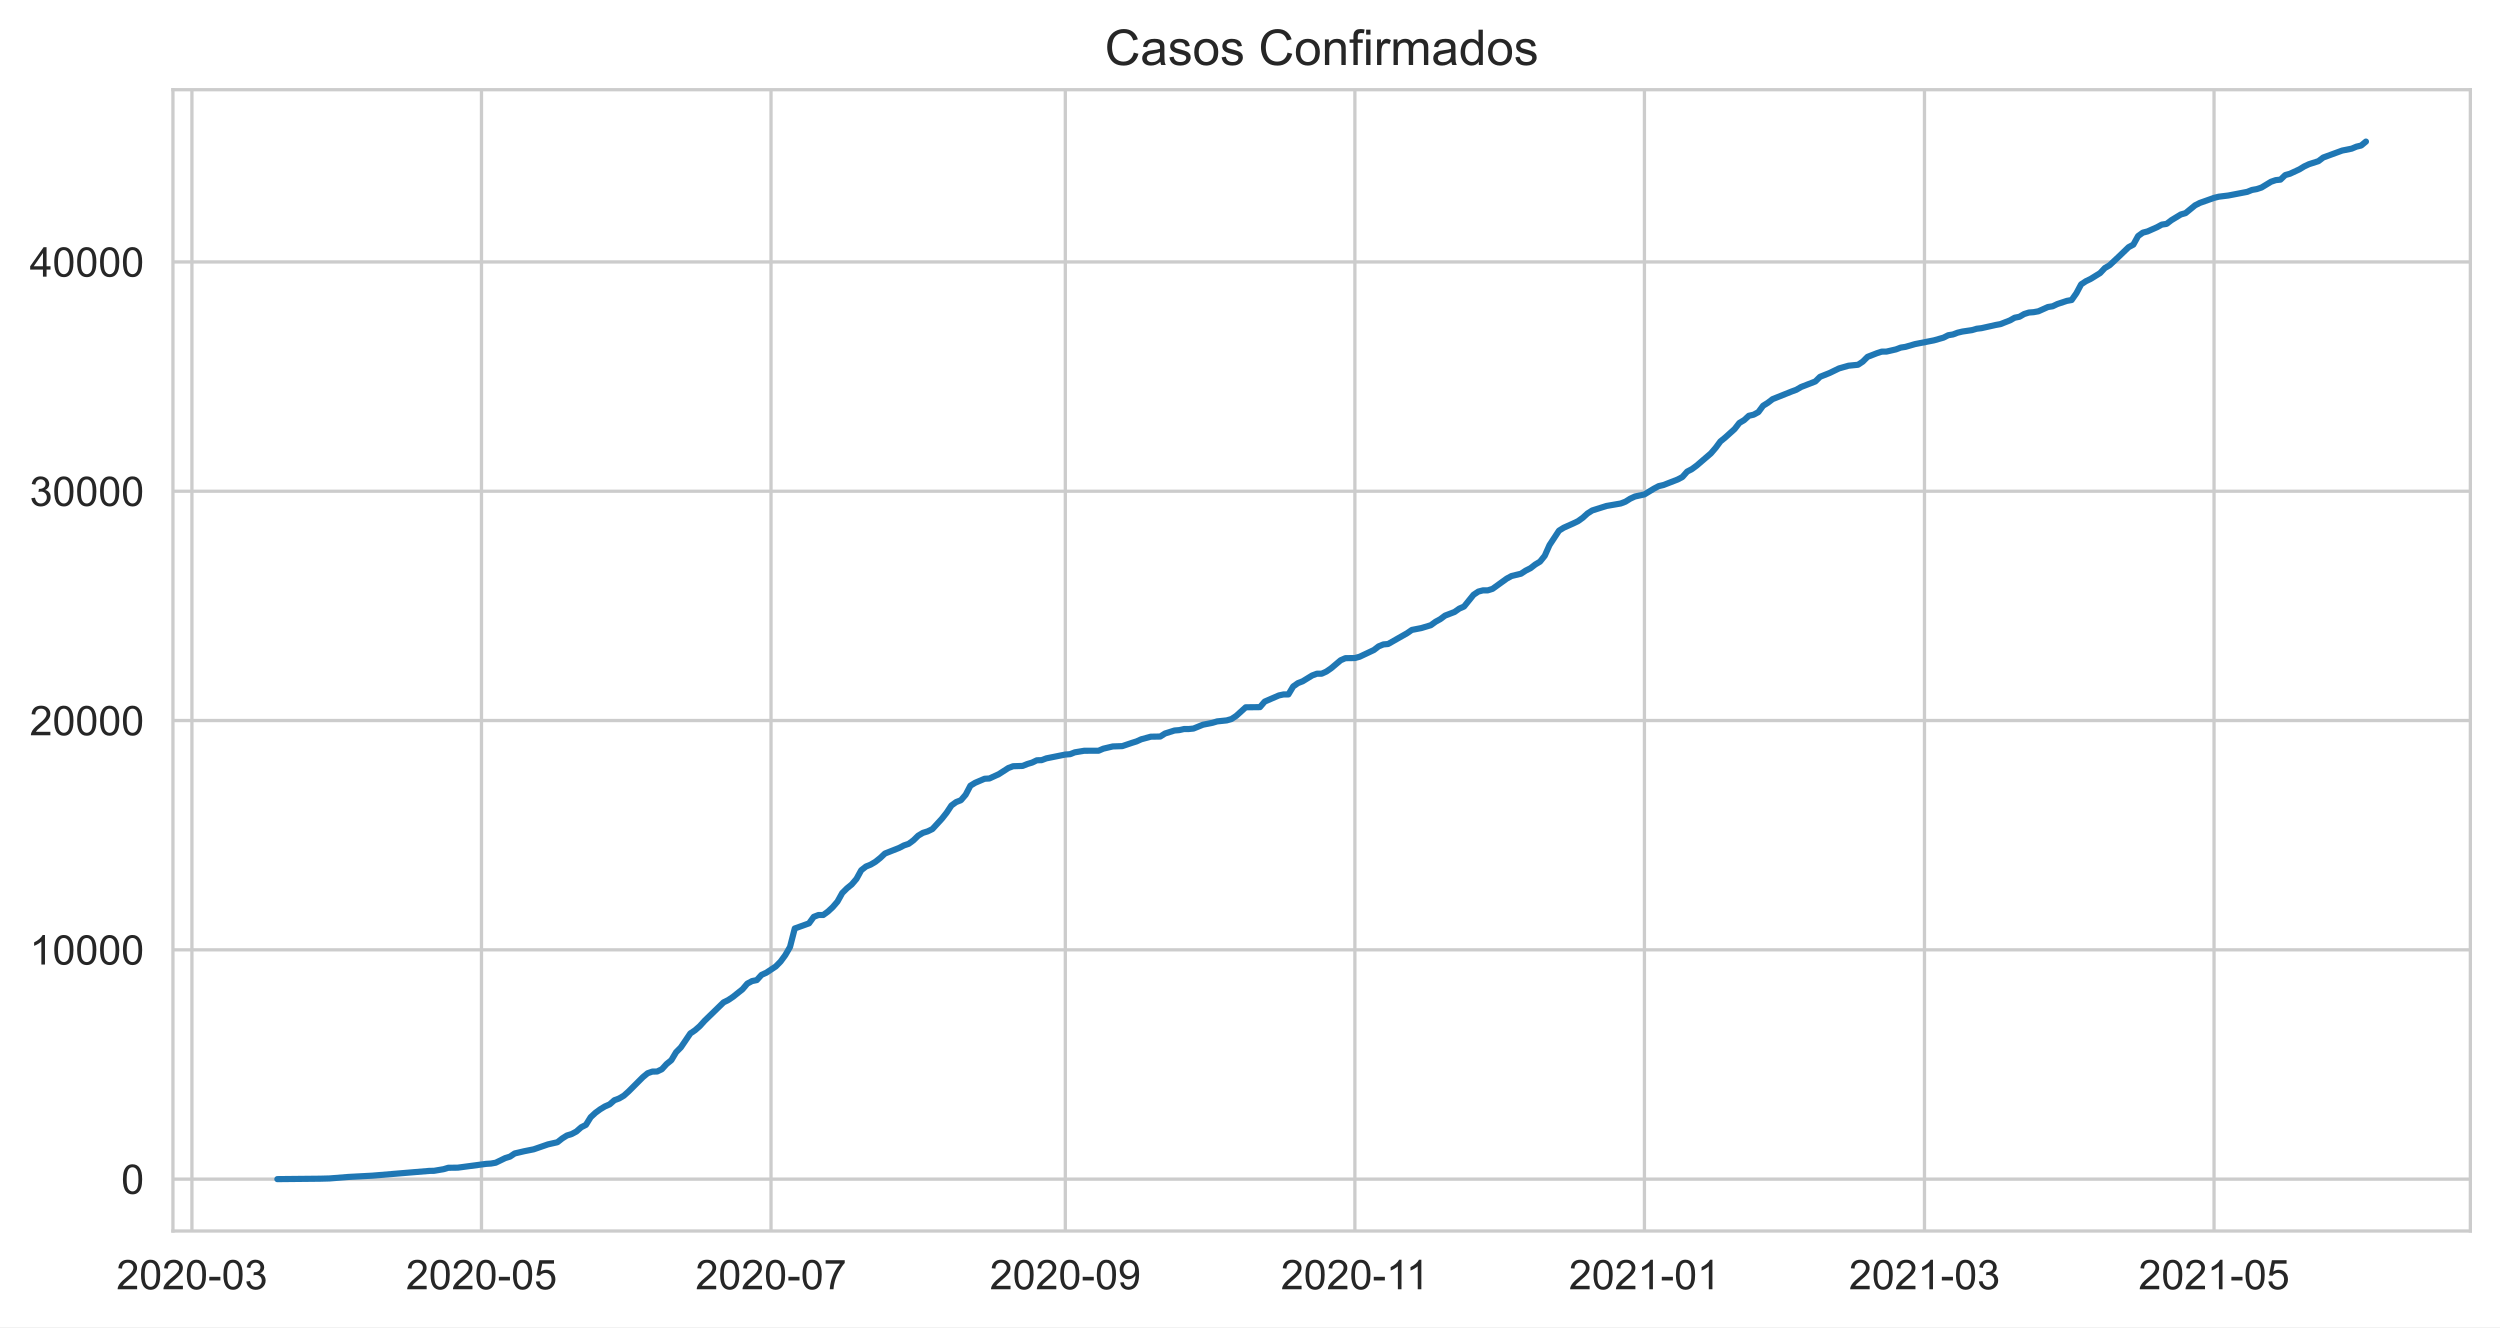
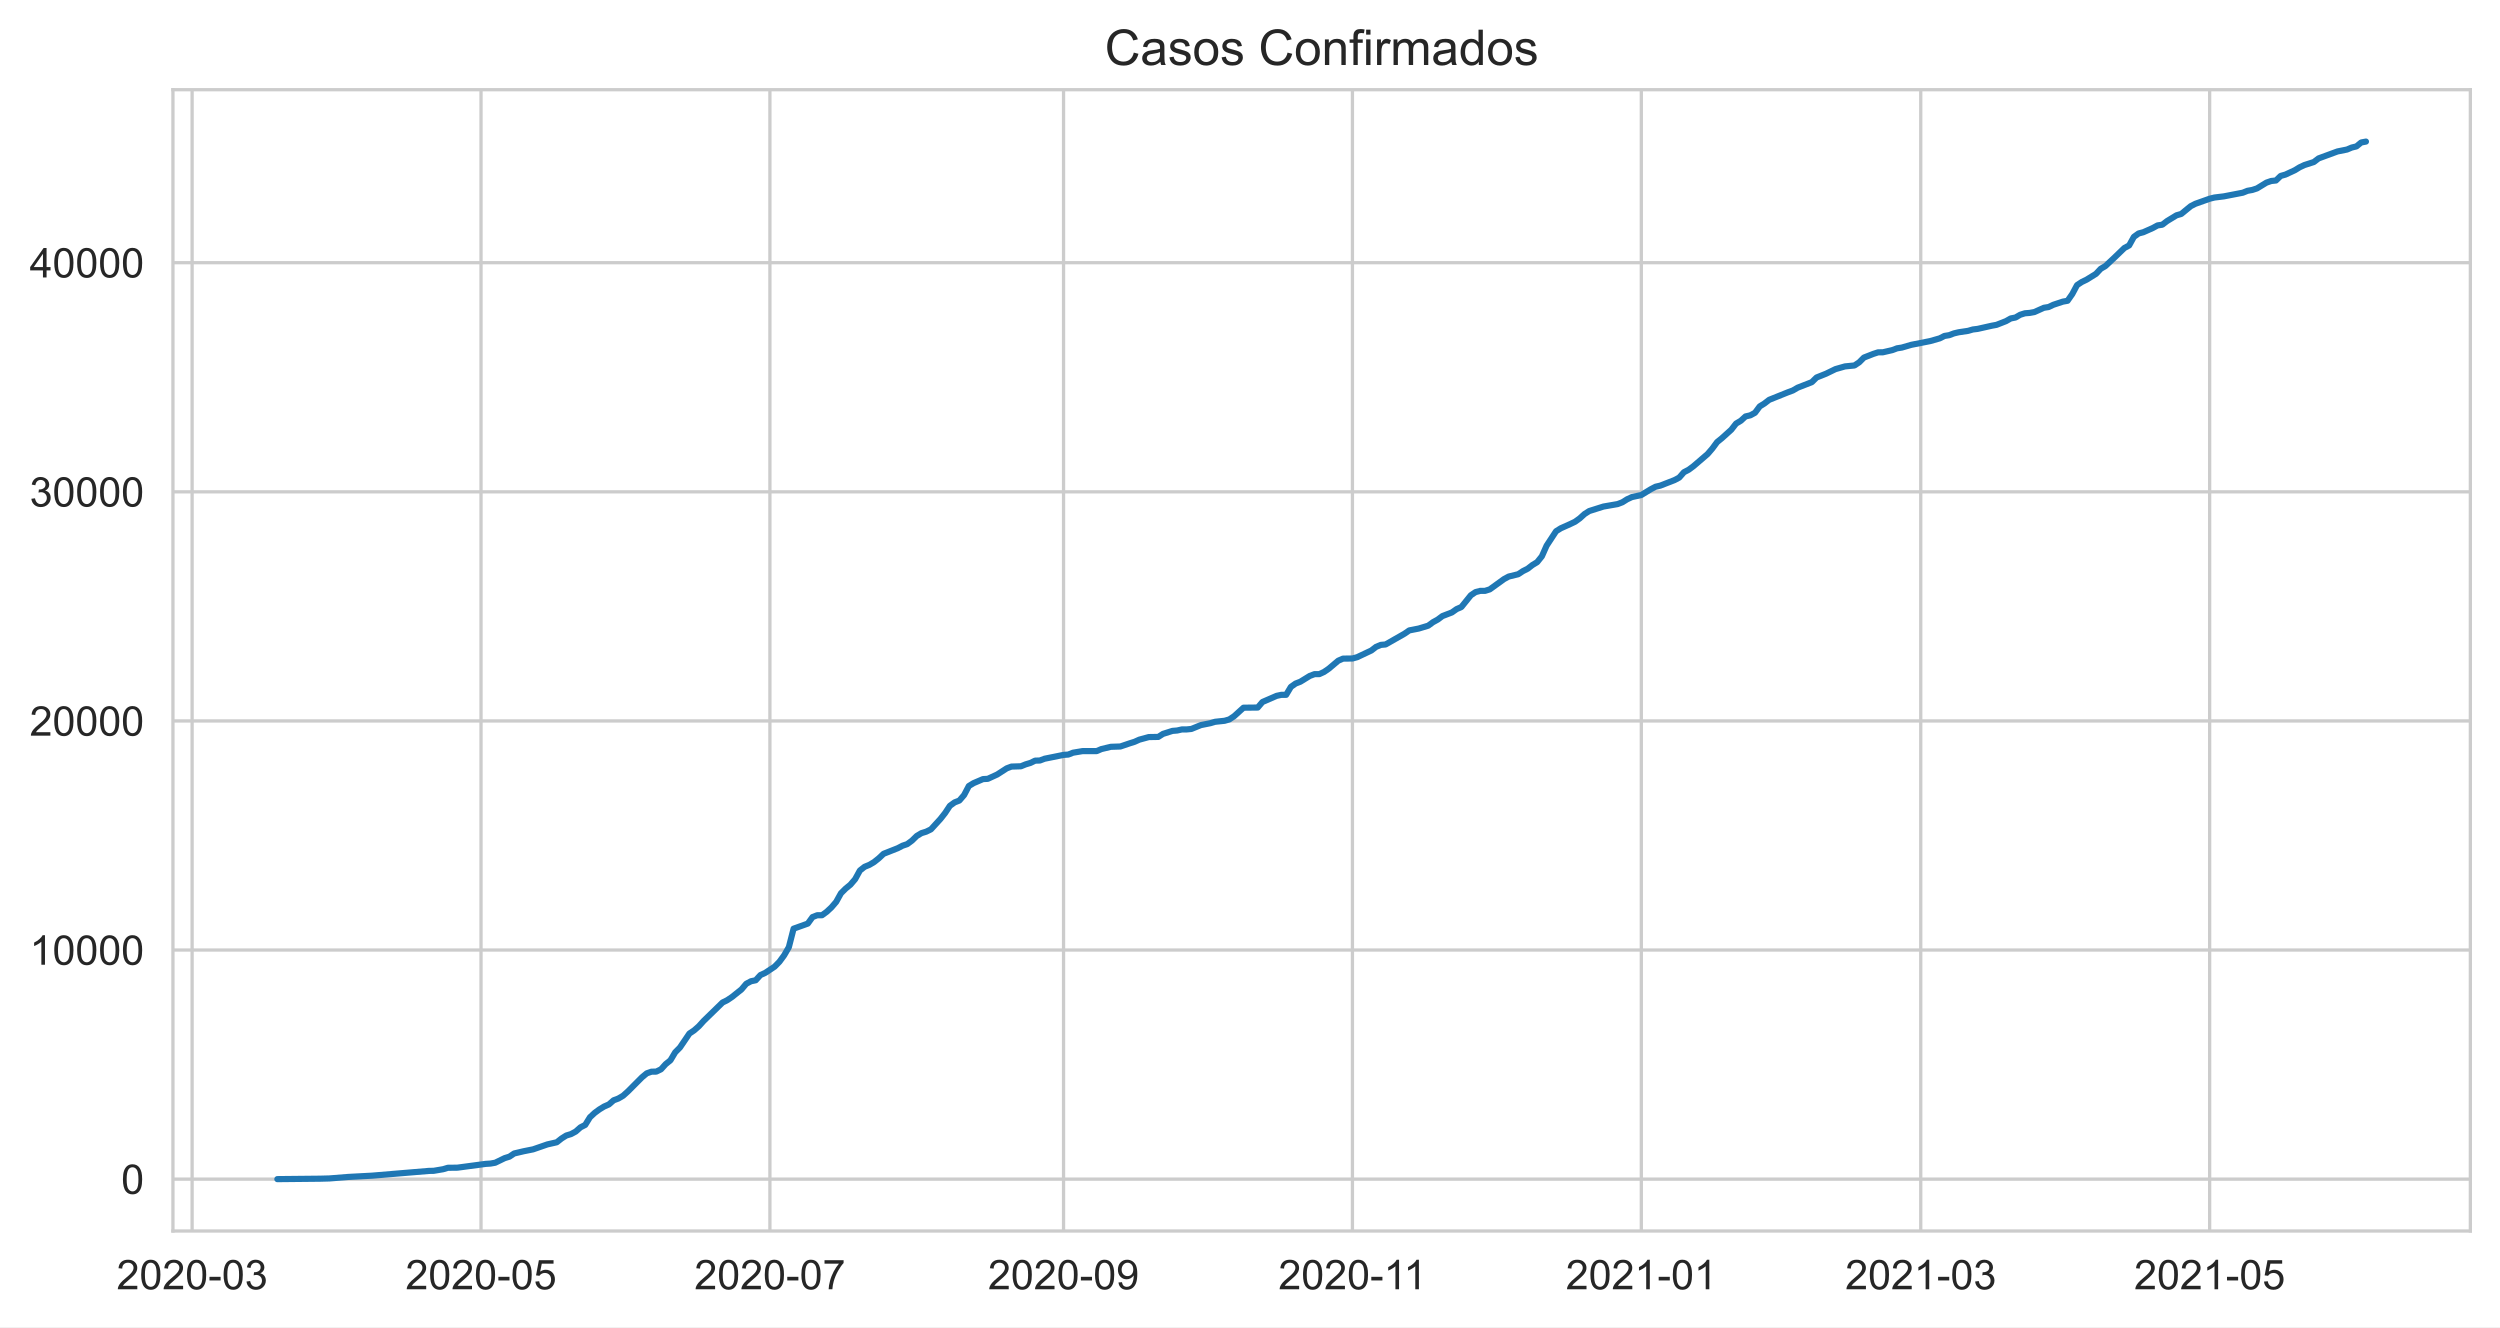
<svg xmlns="http://www.w3.org/2000/svg" xmlns:xlink="http://www.w3.org/1999/xlink" height="322.335pt" version="1.1" viewBox="0 0 607.205 322.335" width="607.205pt">
  <defs>
    <style type="text/css">*{stroke-linecap:butt;stroke-linejoin:round;}</style>
  </defs>
  <g id="figure_1">
    <g id="patch_1">
      <path d="M 0 322.335  L 607.205 322.335  L 607.205 0  L 0 0  z " style="fill:#ffffff;" />
    </g>
    <g id="axes_1">
      <g id="patch_2">
        <path d="M 42.005 298.989  L 600.005 298.989  L 600.005 21.789  L 42.005 21.789  z " style="fill:#ffffff;" />
      </g>
      <g id="matplotlib.axis_1">
        <g id="xtick_1">
          <g id="line2d_1">
-             <path clip-path="url(#p79262070fb)" d="M 46.616 298.989  L 46.616 21.789  " style="fill:none;stroke:#cccccc;stroke-linecap:round;stroke-width:0.8;" />
+             <path clip-path="url(#pe21e659adf)" d="M 46.663 298.989  L 46.663 21.789  " style="fill:none;stroke:#cccccc;stroke-linecap:round;stroke-width:0.8;" />
          </g>
          <g id="text_1">
-             <g style="fill:#262626;" transform="translate(28.2686 313.1472)scale(0.1 -0.1)">
+             <g style="fill:#262626;" transform="translate(28.31566 313.1472)scale(0.1 -0.1)">
              <defs>
                <path d="M 3222 541  L 3222 0  L 194 0  Q 188 203 259 391  Q 375 700 629 1000  Q 884 1300 1366 1694  Q 2113 2306 2375 2664  Q 2638 3022 2638 3341  Q 2638 3675 2398 3904  Q 2159 4134 1775 4134  Q 1369 4134 1125 3890  Q 881 3647 878 3216  L 300 3275  Q 359 3922 746 4261  Q 1134 4600 1788 4600  Q 2447 4600 2831 4234  Q 3216 3869 3216 3328  Q 3216 3053 3103 2787  Q 2991 2522 2730 2228  Q 2469 1934 1863 1422  Q 1356 997 1212 845  Q 1069 694 975 541  L 3222 541  z " id="ArialMT-32" transform="scale(0.015625)" />
                <path d="M 266 2259  Q 266 3072 433 3567  Q 600 4063 929 4331  Q 1259 4600 1759 4600  Q 2128 4600 2406 4451  Q 2684 4303 2865 4023  Q 3047 3744 3150 3342  Q 3253 2941 3253 2259  Q 3253 1453 3087 958  Q 2922 463 2592 192  Q 2263 -78 1759 -78  Q 1097 -78 719 397  Q 266 969 266 2259  z M 844 2259  Q 844 1131 1108 757  Q 1372 384 1759 384  Q 2147 384 2411 759  Q 2675 1134 2675 2259  Q 2675 3391 2411 3762  Q 2147 4134 1753 4134  Q 1366 4134 1134 3806  Q 844 3388 844 2259  z " id="ArialMT-30" transform="scale(0.015625)" />
                <path d="M 203 1375  L 203 1941  L 1931 1941  L 1931 1375  L 203 1375  z " id="ArialMT-2d" transform="scale(0.015625)" />
                <path d="M 269 1209  L 831 1284  Q 928 806 1161 595  Q 1394 384 1728 384  Q 2125 384 2398 659  Q 2672 934 2672 1341  Q 2672 1728 2419 1979  Q 2166 2231 1775 2231  Q 1616 2231 1378 2169  L 1441 2663  Q 1497 2656 1531 2656  Q 1891 2656 2178 2843  Q 2466 3031 2466 3422  Q 2466 3731 2256 3934  Q 2047 4138 1716 4138  Q 1388 4138 1169 3931  Q 950 3725 888 3313  L 325 3413  Q 428 3978 793 4289  Q 1159 4600 1703 4600  Q 2078 4600 2393 4439  Q 2709 4278 2876 4000  Q 3044 3722 3044 3409  Q 3044 3113 2884 2869  Q 2725 2625 2413 2481  Q 2819 2388 3044 2092  Q 3269 1797 3269 1353  Q 3269 753 2831 336  Q 2394 -81 1725 -81  Q 1122 -81 723 278  Q 325 638 269 1209  z " id="ArialMT-33" transform="scale(0.015625)" />
              </defs>
              <use xlink:href="#ArialMT-32" />
              <use x="55.615" xlink:href="#ArialMT-30" />
              <use x="111.23" xlink:href="#ArialMT-32" />
              <use x="166.846" xlink:href="#ArialMT-30" />
              <use x="222.461" xlink:href="#ArialMT-2d" />
              <use x="255.762" xlink:href="#ArialMT-30" />
              <use x="311.377" xlink:href="#ArialMT-33" />
            </g>
          </g>
        </g>
        <g id="xtick_2">
          <g id="line2d_2">
-             <path clip-path="url(#p79262070fb)" d="M 116.943 298.989  L 116.943 21.789  " style="fill:none;stroke:#cccccc;stroke-linecap:round;stroke-width:0.8;" />
+             <path clip-path="url(#pe21e659adf)" d="M 116.83 298.989  L 116.83 21.789  " style="fill:none;stroke:#cccccc;stroke-linecap:round;stroke-width:0.8;" />
          </g>
          <g id="text_2">
-             <g style="fill:#262626;" transform="translate(98.59505 313.1472)scale(0.1 -0.1)">
+             <g style="fill:#262626;" transform="translate(98.48263 313.1472)scale(0.1 -0.1)">
              <defs>
                <path d="M 266 1200  L 856 1250  Q 922 819 1161 601  Q 1400 384 1738 384  Q 2144 384 2425 690  Q 2706 997 2706 1503  Q 2706 1984 2436 2262  Q 2166 2541 1728 2541  Q 1456 2541 1237 2417  Q 1019 2294 894 2097  L 366 2166  L 809 4519  L 3088 4519  L 3088 3981  L 1259 3981  L 1013 2750  Q 1425 3038 1878 3038  Q 2478 3038 2890 2622  Q 3303 2206 3303 1553  Q 3303 931 2941 478  Q 2500 -78 1738 -78  Q 1113 -78 717 272  Q 322 622 266 1200  z " id="ArialMT-35" transform="scale(0.015625)" />
              </defs>
              <use xlink:href="#ArialMT-32" />
              <use x="55.615" xlink:href="#ArialMT-30" />
              <use x="111.23" xlink:href="#ArialMT-32" />
              <use x="166.846" xlink:href="#ArialMT-30" />
              <use x="222.461" xlink:href="#ArialMT-2d" />
              <use x="255.762" xlink:href="#ArialMT-30" />
              <use x="311.377" xlink:href="#ArialMT-35" />
            </g>
          </g>
        </g>
        <g id="xtick_3">
          <g id="line2d_3">
-             <path clip-path="url(#p79262070fb)" d="M 187.269 298.989  L 187.269 21.789  " style="fill:none;stroke:#cccccc;stroke-linecap:round;stroke-width:0.8;" />
+             <path clip-path="url(#pe21e659adf)" d="M 186.997 298.989  L 186.997 21.789  " style="fill:none;stroke:#cccccc;stroke-linecap:round;stroke-width:0.8;" />
          </g>
          <g id="text_3">
-             <g style="fill:#262626;" transform="translate(168.9215 313.1472)scale(0.1 -0.1)">
+             <g style="fill:#262626;" transform="translate(168.6496 313.1472)scale(0.1 -0.1)">
              <defs>
                <path d="M 303 3981  L 303 4522  L 3269 4522  L 3269 4084  Q 2831 3619 2401 2847  Q 1972 2075 1738 1259  Q 1569 684 1522 0  L 944 0  Q 953 541 1156 1306  Q 1359 2072 1739 2783  Q 2119 3494 2547 3981  L 303 3981  z " id="ArialMT-37" transform="scale(0.015625)" />
              </defs>
              <use xlink:href="#ArialMT-32" />
              <use x="55.615" xlink:href="#ArialMT-30" />
              <use x="111.23" xlink:href="#ArialMT-32" />
              <use x="166.846" xlink:href="#ArialMT-30" />
              <use x="222.461" xlink:href="#ArialMT-2d" />
              <use x="255.762" xlink:href="#ArialMT-30" />
              <use x="311.377" xlink:href="#ArialMT-37" />
            </g>
          </g>
        </g>
        <g id="xtick_4">
          <g id="line2d_4">
-             <path clip-path="url(#p79262070fb)" d="M 258.748 298.989  L 258.748 21.789  " style="fill:none;stroke:#cccccc;stroke-linecap:round;stroke-width:0.8;" />
+             <path clip-path="url(#pe21e659adf)" d="M 258.315 298.989  L 258.315 21.789  " style="fill:none;stroke:#cccccc;stroke-linecap:round;stroke-width:0.8;" />
          </g>
          <g id="text_4">
-             <g style="fill:#262626;" transform="translate(240.4008 313.1472)scale(0.1 -0.1)">
+             <g style="fill:#262626;" transform="translate(239.9669 313.1472)scale(0.1 -0.1)">
              <defs>
                <path d="M 350 1059  L 891 1109  Q 959 728 1153 556  Q 1347 384 1650 384  Q 1909 384 2104 503  Q 2300 622 2425 820  Q 2550 1019 2634 1356  Q 2719 1694 2719 2044  Q 2719 2081 2716 2156  Q 2547 1888 2255 1720  Q 1963 1553 1622 1553  Q 1053 1553 659 1965  Q 266 2378 266 3053  Q 266 3750 677 4175  Q 1088 4600 1706 4600  Q 2153 4600 2523 4359  Q 2894 4119 3086 3673  Q 3278 3228 3278 2384  Q 3278 1506 3087 986  Q 2897 466 2520 194  Q 2144 -78 1638 -78  Q 1100 -78 759 220  Q 419 519 350 1059  z M 2653 3081  Q 2653 3566 2395 3850  Q 2138 4134 1775 4134  Q 1400 4134 1122 3828  Q 844 3522 844 3034  Q 844 2597 1108 2323  Q 1372 2050 1759 2050  Q 2150 2050 2401 2323  Q 2653 2597 2653 3081  z " id="ArialMT-39" transform="scale(0.015625)" />
              </defs>
              <use xlink:href="#ArialMT-32" />
              <use x="55.615" xlink:href="#ArialMT-30" />
              <use x="111.23" xlink:href="#ArialMT-32" />
              <use x="166.846" xlink:href="#ArialMT-30" />
              <use x="222.461" xlink:href="#ArialMT-2d" />
              <use x="255.762" xlink:href="#ArialMT-30" />
              <use x="311.377" xlink:href="#ArialMT-39" />
            </g>
          </g>
        </g>
        <g id="xtick_5">
          <g id="line2d_5">
-             <path clip-path="url(#p79262070fb)" d="M 329.075 298.989  L 329.075 21.789  " style="fill:none;stroke:#cccccc;stroke-linecap:round;stroke-width:0.8;" />
+             <path clip-path="url(#pe21e659adf)" d="M 328.481 298.989  L 328.481 21.789  " style="fill:none;stroke:#cccccc;stroke-linecap:round;stroke-width:0.8;" />
          </g>
          <g id="text_5">
-             <g style="fill:#262626;" transform="translate(311.096 313.1472)scale(0.1 -0.1)">
+             <g style="fill:#262626;" transform="translate(310.5026 313.1472)scale(0.1 -0.1)">
              <defs>
                <path d="M 2384 0  L 1822 0  L 1822 3584  Q 1619 3391 1289 3197  Q 959 3003 697 2906  L 697 3450  Q 1169 3672 1522 3987  Q 1875 4303 2022 4600  L 2384 4600  L 2384 0  z " id="ArialMT-31" transform="scale(0.015625)" />
              </defs>
              <use xlink:href="#ArialMT-32" />
              <use x="55.615" xlink:href="#ArialMT-30" />
              <use x="111.23" xlink:href="#ArialMT-32" />
              <use x="166.846" xlink:href="#ArialMT-30" />
              <use x="222.461" xlink:href="#ArialMT-2d" />
              <use x="255.762" xlink:href="#ArialMT-31" />
              <use x="304.002" xlink:href="#ArialMT-31" />
            </g>
          </g>
        </g>
        <g id="xtick_6">
          <g id="line2d_6">
-             <path clip-path="url(#p79262070fb)" d="M 399.401 298.989  L 399.401 21.789  " style="fill:none;stroke:#cccccc;stroke-linecap:round;stroke-width:0.8;" />
+             <path clip-path="url(#pe21e659adf)" d="M 398.648 298.989  L 398.648 21.789  " style="fill:none;stroke:#cccccc;stroke-linecap:round;stroke-width:0.8;" />
          </g>
          <g id="text_6">
-             <g style="fill:#262626;" transform="translate(381.0537 313.1472)scale(0.1 -0.1)">
+             <g style="fill:#262626;" transform="translate(380.3008 313.1472)scale(0.1 -0.1)">
              <use xlink:href="#ArialMT-32" />
              <use x="55.615" xlink:href="#ArialMT-30" />
              <use x="111.23" xlink:href="#ArialMT-32" />
              <use x="166.846" xlink:href="#ArialMT-31" />
              <use x="222.461" xlink:href="#ArialMT-2d" />
              <use x="255.762" xlink:href="#ArialMT-30" />
              <use x="311.377" xlink:href="#ArialMT-31" />
            </g>
          </g>
        </g>
        <g id="xtick_7">
          <g id="line2d_7">
-             <path clip-path="url(#p79262070fb)" d="M 467.422 298.989  L 467.422 21.789  " style="fill:none;stroke:#cccccc;stroke-linecap:round;stroke-width:0.8;" />
+             <path clip-path="url(#pe21e659adf)" d="M 466.515 298.989  L 466.515 21.789  " style="fill:none;stroke:#cccccc;stroke-linecap:round;stroke-width:0.8;" />
          </g>
          <g id="text_7">
-             <g style="fill:#262626;" transform="translate(449.0744 313.1472)scale(0.1 -0.1)">
+             <g style="fill:#262626;" transform="translate(448.1672 313.1472)scale(0.1 -0.1)">
              <use xlink:href="#ArialMT-32" />
              <use x="55.615" xlink:href="#ArialMT-30" />
              <use x="111.23" xlink:href="#ArialMT-32" />
              <use x="166.846" xlink:href="#ArialMT-31" />
              <use x="222.461" xlink:href="#ArialMT-2d" />
              <use x="255.762" xlink:href="#ArialMT-30" />
              <use x="311.377" xlink:href="#ArialMT-33" />
            </g>
          </g>
        </g>
        <g id="xtick_8">
          <g id="line2d_8">
-             <path clip-path="url(#p79262070fb)" d="M 537.748 298.989  L 537.748 21.789  " style="fill:none;stroke:#cccccc;stroke-linecap:round;stroke-width:0.8;" />
+             <path clip-path="url(#pe21e659adf)" d="M 536.682 298.989  L 536.682 21.789  " style="fill:none;stroke:#cccccc;stroke-linecap:round;stroke-width:0.8;" />
          </g>
          <g id="text_8">
-             <g style="fill:#262626;" transform="translate(519.4008 313.1472)scale(0.1 -0.1)">
+             <g style="fill:#262626;" transform="translate(518.3342 313.1472)scale(0.1 -0.1)">
              <use xlink:href="#ArialMT-32" />
              <use x="55.615" xlink:href="#ArialMT-30" />
              <use x="111.23" xlink:href="#ArialMT-32" />
              <use x="166.846" xlink:href="#ArialMT-31" />
              <use x="222.461" xlink:href="#ArialMT-2d" />
              <use x="255.762" xlink:href="#ArialMT-30" />
              <use x="311.377" xlink:href="#ArialMT-35" />
            </g>
          </g>
        </g>
      </g>
      <g id="matplotlib.axis_2">
        <g id="ytick_1">
          <g id="line2d_9">
-             <path clip-path="url(#p79262070fb)" d="M 42.005 286.389  L 600.005 286.389  " style="fill:none;stroke:#cccccc;stroke-linecap:round;stroke-width:0.8;" />
+             <path clip-path="url(#pe21e659adf)" d="M 42.005 286.389  L 600.005 286.389  " style="fill:none;stroke:#cccccc;stroke-linecap:round;stroke-width:0.8;" />
          </g>
          <g id="text_9">
            <g style="fill:#262626;" transform="translate(29.44375 289.9683)scale(0.1 -0.1)">
              <use xlink:href="#ArialMT-30" />
            </g>
          </g>
        </g>
        <g id="ytick_2">
          <g id="line2d_10">
-             <path clip-path="url(#p79262070fb)" d="M 42.005 230.696  L 600.005 230.696  " style="fill:none;stroke:#cccccc;stroke-linecap:round;stroke-width:0.8;" />
+             <path clip-path="url(#pe21e659adf)" d="M 42.005 230.744  L 600.005 230.744  " style="fill:none;stroke:#cccccc;stroke-linecap:round;stroke-width:0.8;" />
          </g>
          <g id="text_10">
-             <g style="fill:#262626;" transform="translate(7.2 234.2752)scale(0.1 -0.1)">
+             <g style="fill:#262626;" transform="translate(7.2 234.3232)scale(0.1 -0.1)">
              <use xlink:href="#ArialMT-31" />
              <use x="55.615" xlink:href="#ArialMT-30" />
              <use x="111.23" xlink:href="#ArialMT-30" />
              <use x="166.846" xlink:href="#ArialMT-30" />
              <use x="222.461" xlink:href="#ArialMT-30" />
            </g>
          </g>
        </g>
        <g id="ytick_3">
          <g id="line2d_11">
-             <path clip-path="url(#p79262070fb)" d="M 42.005 175.003  L 600.005 175.003  " style="fill:none;stroke:#cccccc;stroke-linecap:round;stroke-width:0.8;" />
+             <path clip-path="url(#pe21e659adf)" d="M 42.005 175.099  L 600.005 175.099  " style="fill:none;stroke:#cccccc;stroke-linecap:round;stroke-width:0.8;" />
          </g>
          <g id="text_11">
-             <g style="fill:#262626;" transform="translate(7.2 178.5821)scale(0.1 -0.1)">
+             <g style="fill:#262626;" transform="translate(7.2 178.6781)scale(0.1 -0.1)">
              <use xlink:href="#ArialMT-32" />
              <use x="55.615" xlink:href="#ArialMT-30" />
              <use x="111.23" xlink:href="#ArialMT-30" />
              <use x="166.846" xlink:href="#ArialMT-30" />
              <use x="222.461" xlink:href="#ArialMT-30" />
            </g>
          </g>
        </g>
        <g id="ytick_4">
          <g id="line2d_12">
-             <path clip-path="url(#p79262070fb)" d="M 42.005 119.31  L 600.005 119.31  " style="fill:none;stroke:#cccccc;stroke-linecap:round;stroke-width:0.8;" />
+             <path clip-path="url(#pe21e659adf)" d="M 42.005 119.454  L 600.005 119.454  " style="fill:none;stroke:#cccccc;stroke-linecap:round;stroke-width:0.8;" />
          </g>
          <g id="text_12">
-             <g style="fill:#262626;" transform="translate(7.2 122.8891)scale(0.1 -0.1)">
+             <g style="fill:#262626;" transform="translate(7.2 123.033)scale(0.1 -0.1)">
              <use xlink:href="#ArialMT-33" />
              <use x="55.615" xlink:href="#ArialMT-30" />
              <use x="111.23" xlink:href="#ArialMT-30" />
              <use x="166.846" xlink:href="#ArialMT-30" />
              <use x="222.461" xlink:href="#ArialMT-30" />
            </g>
          </g>
        </g>
        <g id="ytick_5">
          <g id="line2d_13">
-             <path clip-path="url(#p79262070fb)" d="M 42.005 63.617  L 600.005 63.617  " style="fill:none;stroke:#cccccc;stroke-linecap:round;stroke-width:0.8;" />
+             <path clip-path="url(#pe21e659adf)" d="M 42.005 63.809  L 600.005 63.809  " style="fill:none;stroke:#cccccc;stroke-linecap:round;stroke-width:0.8;" />
          </g>
          <g id="text_13">
-             <g style="fill:#262626;" transform="translate(7.2 67.196)scale(0.1 -0.1)">
+             <g style="fill:#262626;" transform="translate(7.2 67.38785)scale(0.1 -0.1)">
              <defs>
                <path d="M 2069 0  L 2069 1097  L 81 1097  L 81 1613  L 2172 4581  L 2631 4581  L 2631 1613  L 3250 1613  L 3250 1097  L 2631 1097  L 2631 0  L 2069 0  z M 2069 1613  L 2069 3678  L 634 1613  L 2069 1613  z " id="ArialMT-34" transform="scale(0.015625)" />
              </defs>
              <use xlink:href="#ArialMT-34" />
              <use x="55.615" xlink:href="#ArialMT-30" />
              <use x="111.23" xlink:href="#ArialMT-30" />
              <use x="166.846" xlink:href="#ArialMT-30" />
              <use x="222.461" xlink:href="#ArialMT-30" />
            </g>
          </g>
        </g>
      </g>
      <g id="line2d_14">
-         <path clip-path="url(#p79262070fb)" d="M 67.368 286.389  L 77.744 286.284  L 80.05 286.222  L 84.662 285.855  L 90.426 285.548  L 104.261 284.39  L 105.414 284.368  L 107.72 283.978  L 108.872 283.633  L 111.178 283.605  L 118.096 282.68  L 119.248 282.608  L 120.401 282.402  L 122.707 281.282  L 123.86 280.926  L 125.013 280.152  L 127.319 279.612  L 129.625 279.149  L 131.93 278.353  L 133.083 277.952  L 135.389 277.428  L 136.542 276.515  L 137.695 275.791  L 138.848 275.44  L 140.001 274.822  L 141.153 273.803  L 142.306 273.212  L 143.459 271.352  L 144.612 270.283  L 145.765 269.436  L 146.918 268.735  L 148.071 268.233  L 149.224 267.225  L 150.377 266.797  L 151.529 266.117  L 152.682 265.081  L 156.141 261.623  L 157.294 260.67  L 158.447 260.269  L 159.6 260.253  L 160.753 259.696  L 161.906 258.426  L 163.058 257.496  L 164.211 255.563  L 165.364 254.399  L 167.67 251.002  L 168.823 250.228  L 169.976 249.214  L 171.129 247.939  L 175.74 243.456  L 176.893 242.882  L 178.046 242.108  L 180.352 240.264  L 181.505 238.905  L 182.658 238.287  L 183.81 238.048  L 184.963 236.778  L 186.116 236.26  L 188.422 234.734  L 189.575 233.559  L 190.728 231.994  L 191.881 230  L 193.034 225.506  L 196.492 224.269  L 197.645 222.682  L 198.798 222.237  L 199.951 222.237  L 201.104 221.396  L 202.257 220.321  L 203.41 218.978  L 204.563 216.901  L 205.715 215.754  L 206.868 214.813  L 208.021 213.465  L 209.174 211.365  L 210.327 210.463  L 211.48 209.995  L 212.633 209.31  L 213.786 208.391  L 214.939 207.305  L 218.397 205.941  L 219.55 205.339  L 220.703 204.949  L 221.856 204.097  L 223.009 202.972  L 224.162 202.282  L 225.315 201.925  L 226.467 201.363  L 228.773 198.845  L 229.926 197.381  L 231.079 195.643  L 232.232 194.808  L 233.385 194.362  L 234.538 193.026  L 235.691 190.831  L 236.844 190.129  L 239.149 189.144  L 240.302 189.082  L 242.608 188.024  L 244.914 186.537  L 246.067 186.103  L 248.372 186.03  L 249.525 185.563  L 250.678 185.217  L 251.831 184.66  L 252.984 184.627  L 254.137 184.193  L 258.748 183.263  L 259.901 183.179  L 261.054 182.728  L 263.36 182.344  L 266.819 182.338  L 267.972 181.842  L 270.277 181.297  L 272.583 181.219  L 274.889 180.439  L 276.042 180.077  L 277.195 179.559  L 279.501 178.93  L 281.806 178.891  L 282.959 178.155  L 285.265 177.426  L 286.418 177.331  L 287.571 177.069  L 288.724 177.069  L 289.877 176.952  L 292.182 176.017  L 294.488 175.555  L 295.641 175.215  L 297.947 174.97  L 299.1 174.641  L 300.253 173.878  L 302.558 171.79  L 306.017 171.751  L 307.17 170.403  L 310.629 168.905  L 311.782 168.66  L 312.934 168.66  L 314.087 166.733  L 315.24 165.92  L 316.393 165.474  L 318.699 164.06  L 319.852 163.631  L 321.005 163.631  L 322.158 163.102  L 323.31 162.311  L 325.616 160.367  L 326.769 159.86  L 329.075 159.827  L 330.228 159.509  L 333.687 157.878  L 334.839 156.992  L 335.992 156.519  L 337.145 156.418  L 341.757 153.795  L 342.91 152.999  L 345.215 152.548  L 347.521 151.852  L 348.674 151.011  L 349.827 150.376  L 350.98 149.518  L 353.286 148.633  L 354.439 147.819  L 355.591 147.318  L 357.897 144.461  L 359.05 143.687  L 360.203 143.386  L 361.356 143.386  L 362.509 143.024  L 365.967 140.529  L 367.12 139.905  L 369.426 139.343  L 370.579 138.586  L 371.732 138.006  L 372.885 137.11  L 374.038 136.414  L 375.191 134.988  L 376.344 132.398  L 378.649 128.889  L 379.802 128.171  L 382.108 127.141  L 383.261 126.589  L 384.414 125.765  L 385.567 124.718  L 386.72 123.983  L 390.178 122.891  L 393.637 122.29  L 394.79 121.85  L 395.943 121.126  L 397.096 120.591  L 399.401 120.084  L 401.707 118.681  L 402.86 118.074  L 404.013 117.806  L 407.472 116.464  L 408.625 115.852  L 409.777 114.543  L 410.93 113.941  L 412.083 113.089  L 415.542 110.121  L 416.695 108.779  L 417.848 107.219  L 419.001 106.284  L 421.306 104.206  L 422.459 102.725  L 423.612 102.04  L 424.765 100.987  L 425.918 100.72  L 427.071 100.102  L 428.224 98.548  L 429.377 97.829  L 430.529 96.944  L 435.141 95.095  L 436.294 94.672  L 437.447 93.998  L 440.906 92.65  L 442.058 91.519  L 444.364 90.6  L 446.67 89.481  L 448.976 88.824  L 451.282 88.595  L 452.434 87.832  L 453.587 86.674  L 455.893 85.777  L 457.046 85.404  L 458.199 85.393  L 460.505 84.858  L 461.658 84.424  L 462.81 84.246  L 465.116 83.577  L 469.728 82.664  L 472.034 82.007  L 473.187 81.422  L 474.339 81.233  L 475.492 80.798  L 476.645 80.526  L 478.951 80.18  L 480.104 79.846  L 481.257 79.707  L 484.715 78.933  L 485.868 78.721  L 488.174 77.819  L 489.327 77.167  L 490.48 76.939  L 491.633 76.271  L 492.786 75.909  L 493.939 75.819  L 495.091 75.608  L 497.397 74.572  L 498.55 74.388  L 499.703 73.842  L 502.009 73.079  L 503.162 72.868  L 504.315 71.219  L 505.467 69.064  L 506.62 68.306  L 507.773 67.75  L 510.079 66.324  L 511.232 65.099  L 512.385 64.419  L 514.691 62.258  L 516.996 60.036  L 518.149 59.418  L 519.302 57.335  L 520.455 56.505  L 521.608 56.204  L 523.914 55.18  L 525.067 54.55  L 526.22 54.378  L 527.372 53.498  L 529.678 52.094  L 530.831 51.766  L 533.137 49.878  L 534.29 49.287  L 537.748 48.062  L 538.901 47.772  L 541.207 47.488  L 545.819 46.597  L 546.972 46.135  L 548.125 45.929  L 549.277 45.55  L 551.583 44.147  L 552.736 43.751  L 553.889 43.629  L 555.042 42.521  L 556.195 42.198  L 558.501 41.128  L 559.653 40.421  L 560.806 39.881  L 563.112 39.14  L 564.265 38.26  L 568.877 36.567  L 571.182 36.105  L 572.335 35.62  L 573.488 35.342  L 574.641 34.389  L 574.641 34.389  " style="fill:none;stroke:#1f77b4;stroke-linecap:round;stroke-width:1.5;" />
+         <path clip-path="url(#pe21e659adf)" d="M 67.368 286.389  L 77.721 286.284  L 80.021 286.222  L 84.622 285.855  L 90.374 285.549  L 104.177 284.392  L 105.328 284.369  L 107.628 283.98  L 108.778 283.635  L 111.079 283.607  L 117.981 282.683  L 119.131 282.611  L 120.281 282.405  L 122.582 281.287  L 123.732 280.931  L 124.882 280.157  L 127.183 279.617  L 129.483 279.156  L 131.784 278.36  L 132.934 277.959  L 135.235 277.436  L 136.385 276.523  L 137.535 275.8  L 138.686 275.45  L 139.836 274.832  L 140.986 273.814  L 142.136 273.224  L 143.287 271.365  L 144.437 270.297  L 145.587 269.451  L 146.738 268.75  L 147.888 268.249  L 149.038 267.242  L 150.188 266.813  L 151.339 266.135  L 152.489 265.1  L 155.94 261.644  L 157.09 260.692  L 158.24 260.292  L 159.391 260.275  L 160.541 259.719  L 161.691 258.45  L 162.841 257.521  L 163.992 255.59  L 165.142 254.427  L 167.443 251.032  L 168.593 250.259  L 169.743 249.246  L 170.893 247.972  L 175.494 243.493  L 176.645 242.919  L 177.795 242.146  L 180.096 240.304  L 181.246 238.946  L 182.396 238.329  L 183.546 238.089  L 184.697 236.821  L 185.847 236.303  L 188.148 234.779  L 189.298 233.604  L 190.448 232.041  L 191.598 230.049  L 192.749 225.558  L 196.199 224.323  L 197.35 222.737  L 198.5 222.292  L 199.65 222.292  L 200.801 221.452  L 201.951 220.378  L 203.101 219.037  L 204.251 216.961  L 205.402 215.815  L 206.552 214.874  L 207.702 213.528  L 208.853 211.43  L 210.003 210.528  L 211.153 210.061  L 212.303 209.377  L 213.454 208.458  L 214.604 207.373  L 218.055 206.01  L 219.205 205.409  L 220.355 205.02  L 221.506 204.168  L 222.656 203.044  L 223.806 202.354  L 224.956 201.998  L 226.107 201.436  L 228.407 198.921  L 229.558 197.457  L 230.708 195.721  L 231.858 194.887  L 233.008 194.441  L 234.159 193.106  L 235.309 190.913  L 236.459 190.212  L 238.76 189.227  L 239.91 189.166  L 242.211 188.109  L 244.511 186.623  L 245.661 186.189  L 247.962 186.117  L 249.112 185.649  L 250.263 185.304  L 251.413 184.748  L 252.563 184.715  L 253.713 184.281  L 258.315 183.351  L 259.465 183.268  L 260.615 182.817  L 262.916 182.433  L 266.366 182.428  L 267.517 181.932  L 269.817 181.387  L 272.118 181.309  L 274.418 180.53  L 275.569 180.168  L 276.719 179.651  L 279.02 179.022  L 281.32 178.983  L 282.47 178.249  L 284.771 177.52  L 285.921 177.425  L 287.071 177.164  L 288.222 177.164  L 289.372 177.047  L 291.673 176.112  L 293.973 175.65  L 295.123 175.311  L 297.424 175.066  L 298.574 174.737  L 299.725 173.975  L 302.025 171.888  L 305.476 171.849  L 306.626 170.503  L 310.077 169.006  L 311.227 168.761  L 312.378 168.761  L 313.528 166.836  L 314.678 166.023  L 315.828 165.578  L 318.129 164.165  L 319.279 163.736  L 320.43 163.736  L 321.58 163.208  L 322.73 162.418  L 325.031 160.476  L 326.181 159.969  L 328.481 159.936  L 329.632 159.619  L 333.083 157.988  L 334.233 157.104  L 335.383 156.631  L 336.533 156.53  L 341.135 153.91  L 342.285 153.114  L 344.585 152.663  L 346.886 151.967  L 348.036 151.127  L 349.187 150.493  L 350.337 149.636  L 352.637 148.751  L 353.788 147.939  L 354.938 147.438  L 357.238 144.583  L 358.389 143.81  L 359.539 143.509  L 360.689 143.509  L 361.84 143.148  L 365.29 140.655  L 366.441 140.032  L 368.741 139.47  L 369.892 138.713  L 371.042 138.134  L 372.192 137.238  L 373.342 136.543  L 374.493 135.118  L 375.643 132.531  L 377.943 129.025  L 379.094 128.307  L 381.394 127.278  L 382.545 126.727  L 383.695 125.903  L 384.845 124.857  L 385.995 124.123  L 389.446 123.032  L 392.897 122.431  L 394.047 121.991  L 395.198 121.268  L 396.348 120.734  L 398.648 120.228  L 400.949 118.825  L 402.099 118.219  L 403.25 117.952  L 406.7 116.611  L 407.851 115.998  L 409.001 114.691  L 410.151 114.09  L 411.302 113.238  L 414.752 110.273  L 415.903 108.932  L 417.053 107.373  L 418.203 106.439  L 420.504 104.363  L 421.654 102.883  L 422.804 102.199  L 423.955 101.147  L 425.105 100.88  L 426.255 100.262  L 427.405 98.71  L 428.556 97.992  L 429.706 97.107  L 434.307 95.26  L 435.457 94.837  L 436.608 94.163  L 440.058 92.817  L 441.209 91.687  L 443.509 90.769  L 445.81 89.651  L 448.11 88.994  L 450.411 88.766  L 451.561 88.003  L 452.712 86.846  L 455.012 85.95  L 456.162 85.577  L 457.313 85.566  L 459.613 85.032  L 460.764 84.598  L 461.914 84.42  L 464.214 83.752  L 468.815 82.84  L 471.116 82.183  L 472.266 81.599  L 473.417 81.409  L 474.567 80.975  L 475.717 80.703  L 478.018 80.358  L 479.168 80.024  L 480.318 79.885  L 483.769 79.111  L 484.919 78.9  L 487.22 77.998  L 488.37 77.347  L 489.52 77.119  L 490.671 76.452  L 491.821 76.09  L 492.971 76.001  L 494.122 75.789  L 496.422 74.754  L 497.572 74.571  L 498.723 74.025  L 501.023 73.263  L 502.174 73.052  L 503.324 71.405  L 504.474 69.251  L 505.624 68.494  L 506.775 67.938  L 509.075 66.513  L 510.225 65.289  L 511.376 64.61  L 513.676 62.451  L 515.977 60.231  L 517.127 59.613  L 518.277 57.532  L 519.428 56.703  L 520.578 56.403  L 522.879 55.379  L 524.029 54.75  L 525.179 54.577  L 526.329 53.698  L 528.63 52.296  L 529.78 51.968  L 532.081 50.081  L 533.231 49.491  L 536.682 48.267  L 537.832 47.978  L 540.133 47.694  L 544.734 46.804  L 545.884 46.342  L 547.034 46.136  L 548.185 45.758  L 550.485 44.355  L 551.635 43.96  L 552.786 43.838  L 553.936 42.731  L 555.086 42.408  L 557.387 41.339  L 558.537 40.633  L 559.687 40.093  L 561.988 39.353  L 563.138 38.474  L 567.739 36.782  L 570.04 36.32  L 571.19 35.836  L 572.34 35.558  L 573.491 34.606  L 574.641 34.389  L 574.641 34.389  " style="fill:none;stroke:#1f77b4;stroke-linecap:round;stroke-width:1.5;" />
      </g>
      <g id="patch_3">
        <path d="M 42.005 298.989  L 42.005 21.789  " style="fill:none;stroke:#cccccc;stroke-linecap:square;stroke-linejoin:miter;stroke-width:0.8;" />
      </g>
      <g id="patch_4">
        <path d="M 600.005 298.989  L 600.005 21.789  " style="fill:none;stroke:#cccccc;stroke-linecap:square;stroke-linejoin:miter;stroke-width:0.8;" />
      </g>
      <g id="patch_5">
        <path d="M 42.005 298.989  L 600.005 298.989  " style="fill:none;stroke:#cccccc;stroke-linecap:square;stroke-linejoin:miter;stroke-width:0.8;" />
      </g>
      <g id="patch_6">
        <path d="M 42.005 21.789  L 600.005 21.789  " style="fill:none;stroke:#cccccc;stroke-linecap:square;stroke-linejoin:miter;stroke-width:0.8;" />
      </g>
      <g id="text_14">
        <g style="fill:#262626;" transform="translate(268.32 15.78937)scale(0.12 -0.12)">
          <defs>
            <path d="M 3763 1606  L 4369 1453  Q 4178 706 3683 314  Q 3188 -78 2472 -78  Q 1731 -78 1267 223  Q 803 525 561 1097  Q 319 1669 319 2325  Q 319 3041 592 3573  Q 866 4106 1370 4382  Q 1875 4659 2481 4659  Q 3169 4659 3637 4309  Q 4106 3959 4291 3325  L 3694 3184  Q 3534 3684 3231 3912  Q 2928 4141 2469 4141  Q 1941 4141 1586 3887  Q 1231 3634 1087 3207  Q 944 2781 944 2328  Q 944 1744 1114 1308  Q 1284 872 1643 656  Q 2003 441 2422 441  Q 2931 441 3284 734  Q 3638 1028 3763 1606  z " id="ArialMT-43" transform="scale(0.015625)" />
            <path d="M 2588 409  Q 2275 144 1986 34  Q 1697 -75 1366 -75  Q 819 -75 525 192  Q 231 459 231 875  Q 231 1119 342 1320  Q 453 1522 633 1644  Q 813 1766 1038 1828  Q 1203 1872 1538 1913  Q 2219 1994 2541 2106  Q 2544 2222 2544 2253  Q 2544 2597 2384 2738  Q 2169 2928 1744 2928  Q 1347 2928 1158 2789  Q 969 2650 878 2297  L 328 2372  Q 403 2725 575 2942  Q 747 3159 1072 3276  Q 1397 3394 1825 3394  Q 2250 3394 2515 3294  Q 2781 3194 2906 3042  Q 3031 2891 3081 2659  Q 3109 2516 3109 2141  L 3109 1391  Q 3109 606 3145 398  Q 3181 191 3288 0  L 2700 0  Q 2613 175 2588 409  z M 2541 1666  Q 2234 1541 1622 1453  Q 1275 1403 1131 1340  Q 988 1278 909 1158  Q 831 1038 831 891  Q 831 666 1001 516  Q 1172 366 1500 366  Q 1825 366 2078 508  Q 2331 650 2450 897  Q 2541 1088 2541 1459  L 2541 1666  z " id="ArialMT-61" transform="scale(0.015625)" />
            <path d="M 197 991  L 753 1078  Q 800 744 1014 566  Q 1228 388 1613 388  Q 2000 388 2187 545  Q 2375 703 2375 916  Q 2375 1106 2209 1216  Q 2094 1291 1634 1406  Q 1016 1563 777 1677  Q 538 1791 414 1992  Q 291 2194 291 2438  Q 291 2659 392 2848  Q 494 3038 669 3163  Q 800 3259 1026 3326  Q 1253 3394 1513 3394  Q 1903 3394 2198 3281  Q 2494 3169 2634 2976  Q 2775 2784 2828 2463  L 2278 2388  Q 2241 2644 2061 2787  Q 1881 2931 1553 2931  Q 1166 2931 1000 2803  Q 834 2675 834 2503  Q 834 2394 903 2306  Q 972 2216 1119 2156  Q 1203 2125 1616 2013  Q 2213 1853 2448 1751  Q 2684 1650 2818 1456  Q 2953 1263 2953 975  Q 2953 694 2789 445  Q 2625 197 2315 61  Q 2006 -75 1616 -75  Q 969 -75 630 194  Q 291 463 197 991  z " id="ArialMT-73" transform="scale(0.015625)" />
            <path d="M 213 1659  Q 213 2581 725 3025  Q 1153 3394 1769 3394  Q 2453 3394 2887 2945  Q 3322 2497 3322 1706  Q 3322 1066 3130 698  Q 2938 331 2570 128  Q 2203 -75 1769 -75  Q 1072 -75 642 372  Q 213 819 213 1659  z M 791 1659  Q 791 1022 1069 705  Q 1347 388 1769 388  Q 2188 388 2466 706  Q 2744 1025 2744 1678  Q 2744 2294 2464 2611  Q 2184 2928 1769 2928  Q 1347 2928 1069 2612  Q 791 2297 791 1659  z " id="ArialMT-6f" transform="scale(0.015625)" />
            <path id="ArialMT-20" transform="scale(0.015625)" />
            <path d="M 422 0  L 422 3319  L 928 3319  L 928 2847  Q 1294 3394 1984 3394  Q 2284 3394 2536 3286  Q 2788 3178 2913 3003  Q 3038 2828 3088 2588  Q 3119 2431 3119 2041  L 3119 0  L 2556 0  L 2556 2019  Q 2556 2363 2490 2533  Q 2425 2703 2258 2804  Q 2091 2906 1866 2906  Q 1506 2906 1245 2678  Q 984 2450 984 1813  L 984 0  L 422 0  z " id="ArialMT-6e" transform="scale(0.015625)" />
            <path d="M 556 0  L 556 2881  L 59 2881  L 59 3319  L 556 3319  L 556 3672  Q 556 4006 616 4169  Q 697 4388 901 4523  Q 1106 4659 1475 4659  Q 1713 4659 2000 4603  L 1916 4113  Q 1741 4144 1584 4144  Q 1328 4144 1222 4034  Q 1116 3925 1116 3625  L 1116 3319  L 1763 3319  L 1763 2881  L 1116 2881  L 1116 0  L 556 0  z " id="ArialMT-66" transform="scale(0.015625)" />
            <path d="M 425 3934  L 425 4581  L 988 4581  L 988 3934  L 425 3934  z M 425 0  L 425 3319  L 988 3319  L 988 0  L 425 0  z " id="ArialMT-69" transform="scale(0.015625)" />
            <path d="M 416 0  L 416 3319  L 922 3319  L 922 2816  Q 1116 3169 1280 3281  Q 1444 3394 1641 3394  Q 1925 3394 2219 3213  L 2025 2691  Q 1819 2813 1613 2813  Q 1428 2813 1281 2702  Q 1134 2591 1072 2394  Q 978 2094 978 1738  L 978 0  L 416 0  z " id="ArialMT-72" transform="scale(0.015625)" />
            <path d="M 422 0  L 422 3319  L 925 3319  L 925 2853  Q 1081 3097 1340 3245  Q 1600 3394 1931 3394  Q 2300 3394 2536 3241  Q 2772 3088 2869 2813  Q 3263 3394 3894 3394  Q 4388 3394 4653 3120  Q 4919 2847 4919 2278  L 4919 0  L 4359 0  L 4359 2091  Q 4359 2428 4304 2576  Q 4250 2725 4106 2815  Q 3963 2906 3769 2906  Q 3419 2906 3187 2673  Q 2956 2441 2956 1928  L 2956 0  L 2394 0  L 2394 2156  Q 2394 2531 2256 2718  Q 2119 2906 1806 2906  Q 1569 2906 1367 2781  Q 1166 2656 1075 2415  Q 984 2175 984 1722  L 984 0  L 422 0  z " id="ArialMT-6d" transform="scale(0.015625)" />
            <path d="M 2575 0  L 2575 419  Q 2259 -75 1647 -75  Q 1250 -75 917 144  Q 584 363 401 755  Q 219 1147 219 1656  Q 219 2153 384 2558  Q 550 2963 881 3178  Q 1213 3394 1622 3394  Q 1922 3394 2156 3267  Q 2391 3141 2538 2938  L 2538 4581  L 3097 4581  L 3097 0  L 2575 0  z M 797 1656  Q 797 1019 1065 703  Q 1334 388 1700 388  Q 2069 388 2326 689  Q 2584 991 2584 1609  Q 2584 2291 2321 2609  Q 2059 2928 1675 2928  Q 1300 2928 1048 2622  Q 797 2316 797 1656  z " id="ArialMT-64" transform="scale(0.015625)" />
          </defs>
          <use xlink:href="#ArialMT-43" />
          <use x="72.217" xlink:href="#ArialMT-61" />
          <use x="127.832" xlink:href="#ArialMT-73" />
          <use x="177.832" xlink:href="#ArialMT-6f" />
          <use x="233.447" xlink:href="#ArialMT-73" />
          <use x="283.447" xlink:href="#ArialMT-20" />
          <use x="311.23" xlink:href="#ArialMT-43" />
          <use x="383.447" xlink:href="#ArialMT-6f" />
          <use x="439.062" xlink:href="#ArialMT-6e" />
          <use x="494.678" xlink:href="#ArialMT-66" />
          <use x="522.461" xlink:href="#ArialMT-69" />
          <use x="544.678" xlink:href="#ArialMT-72" />
          <use x="577.979" xlink:href="#ArialMT-6d" />
          <use x="661.279" xlink:href="#ArialMT-61" />
          <use x="716.895" xlink:href="#ArialMT-64" />
          <use x="772.51" xlink:href="#ArialMT-6f" />
          <use x="828.125" xlink:href="#ArialMT-73" />
        </g>
      </g>
    </g>
  </g>
  <defs>
-     <clipPath id="p79262070fb">
+     <clipPath id="pe21e659adf">
      <rect height="277.2" width="558" x="42.005" y="21.789" />
    </clipPath>
  </defs>
</svg>
